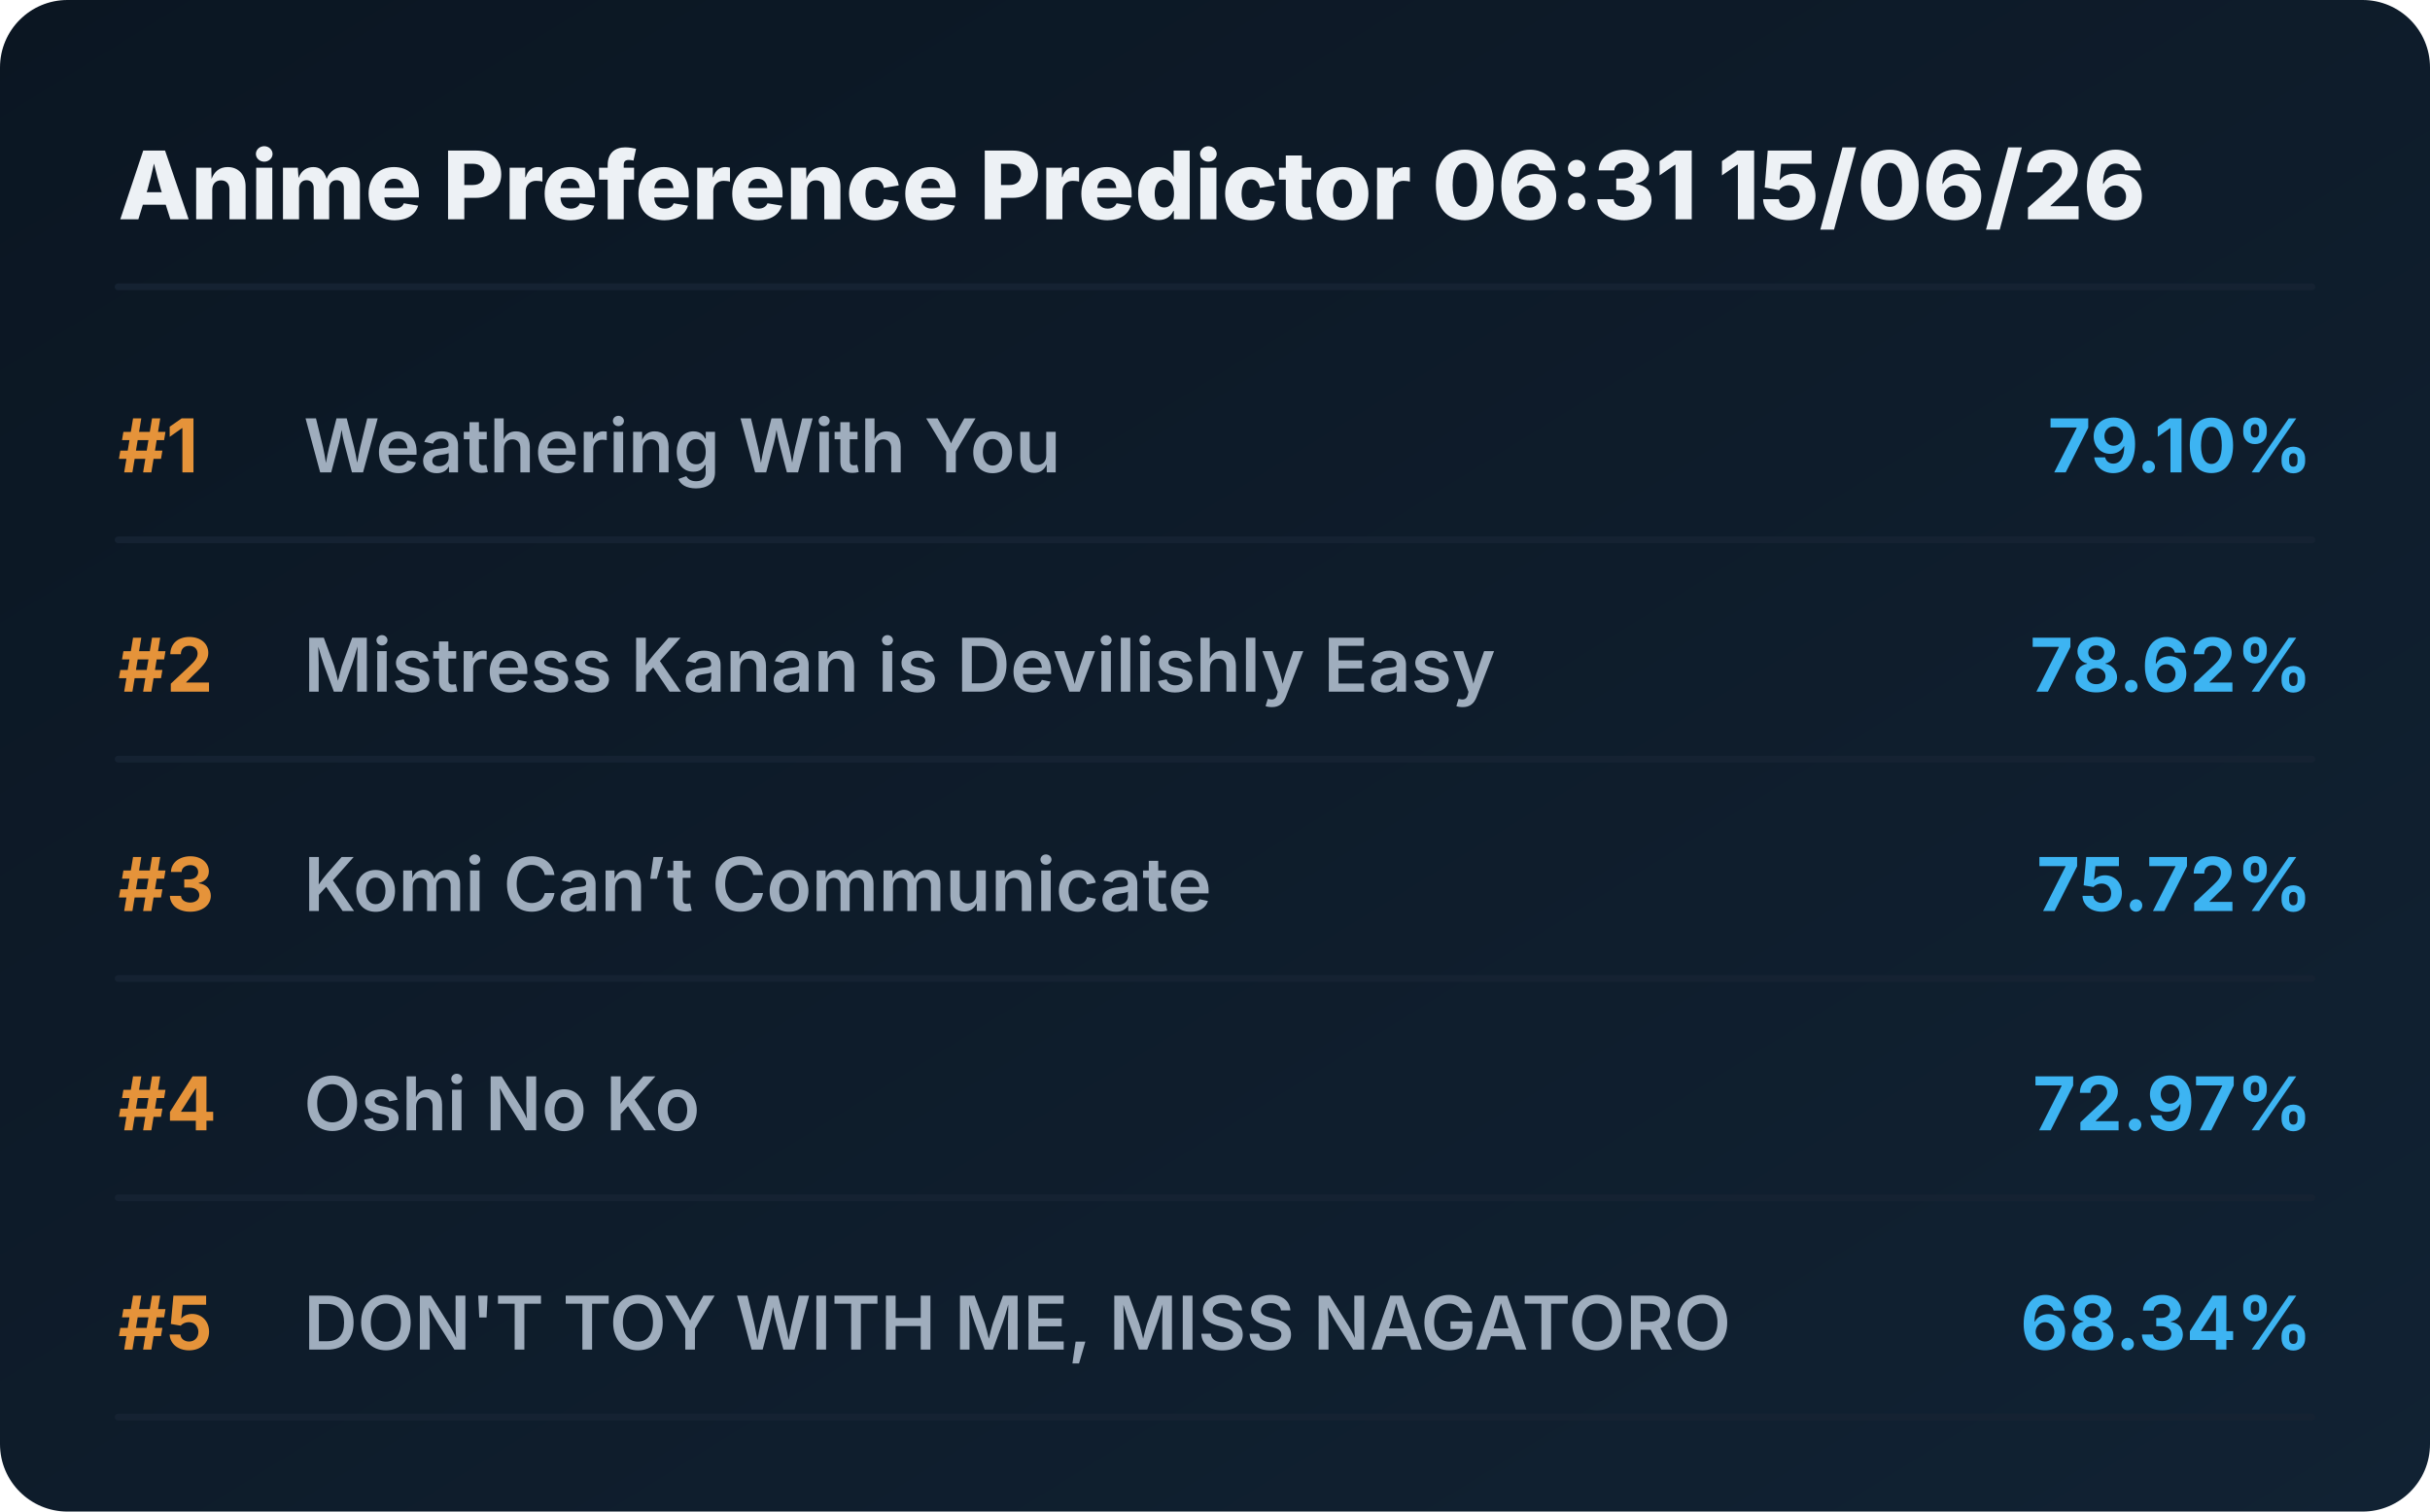
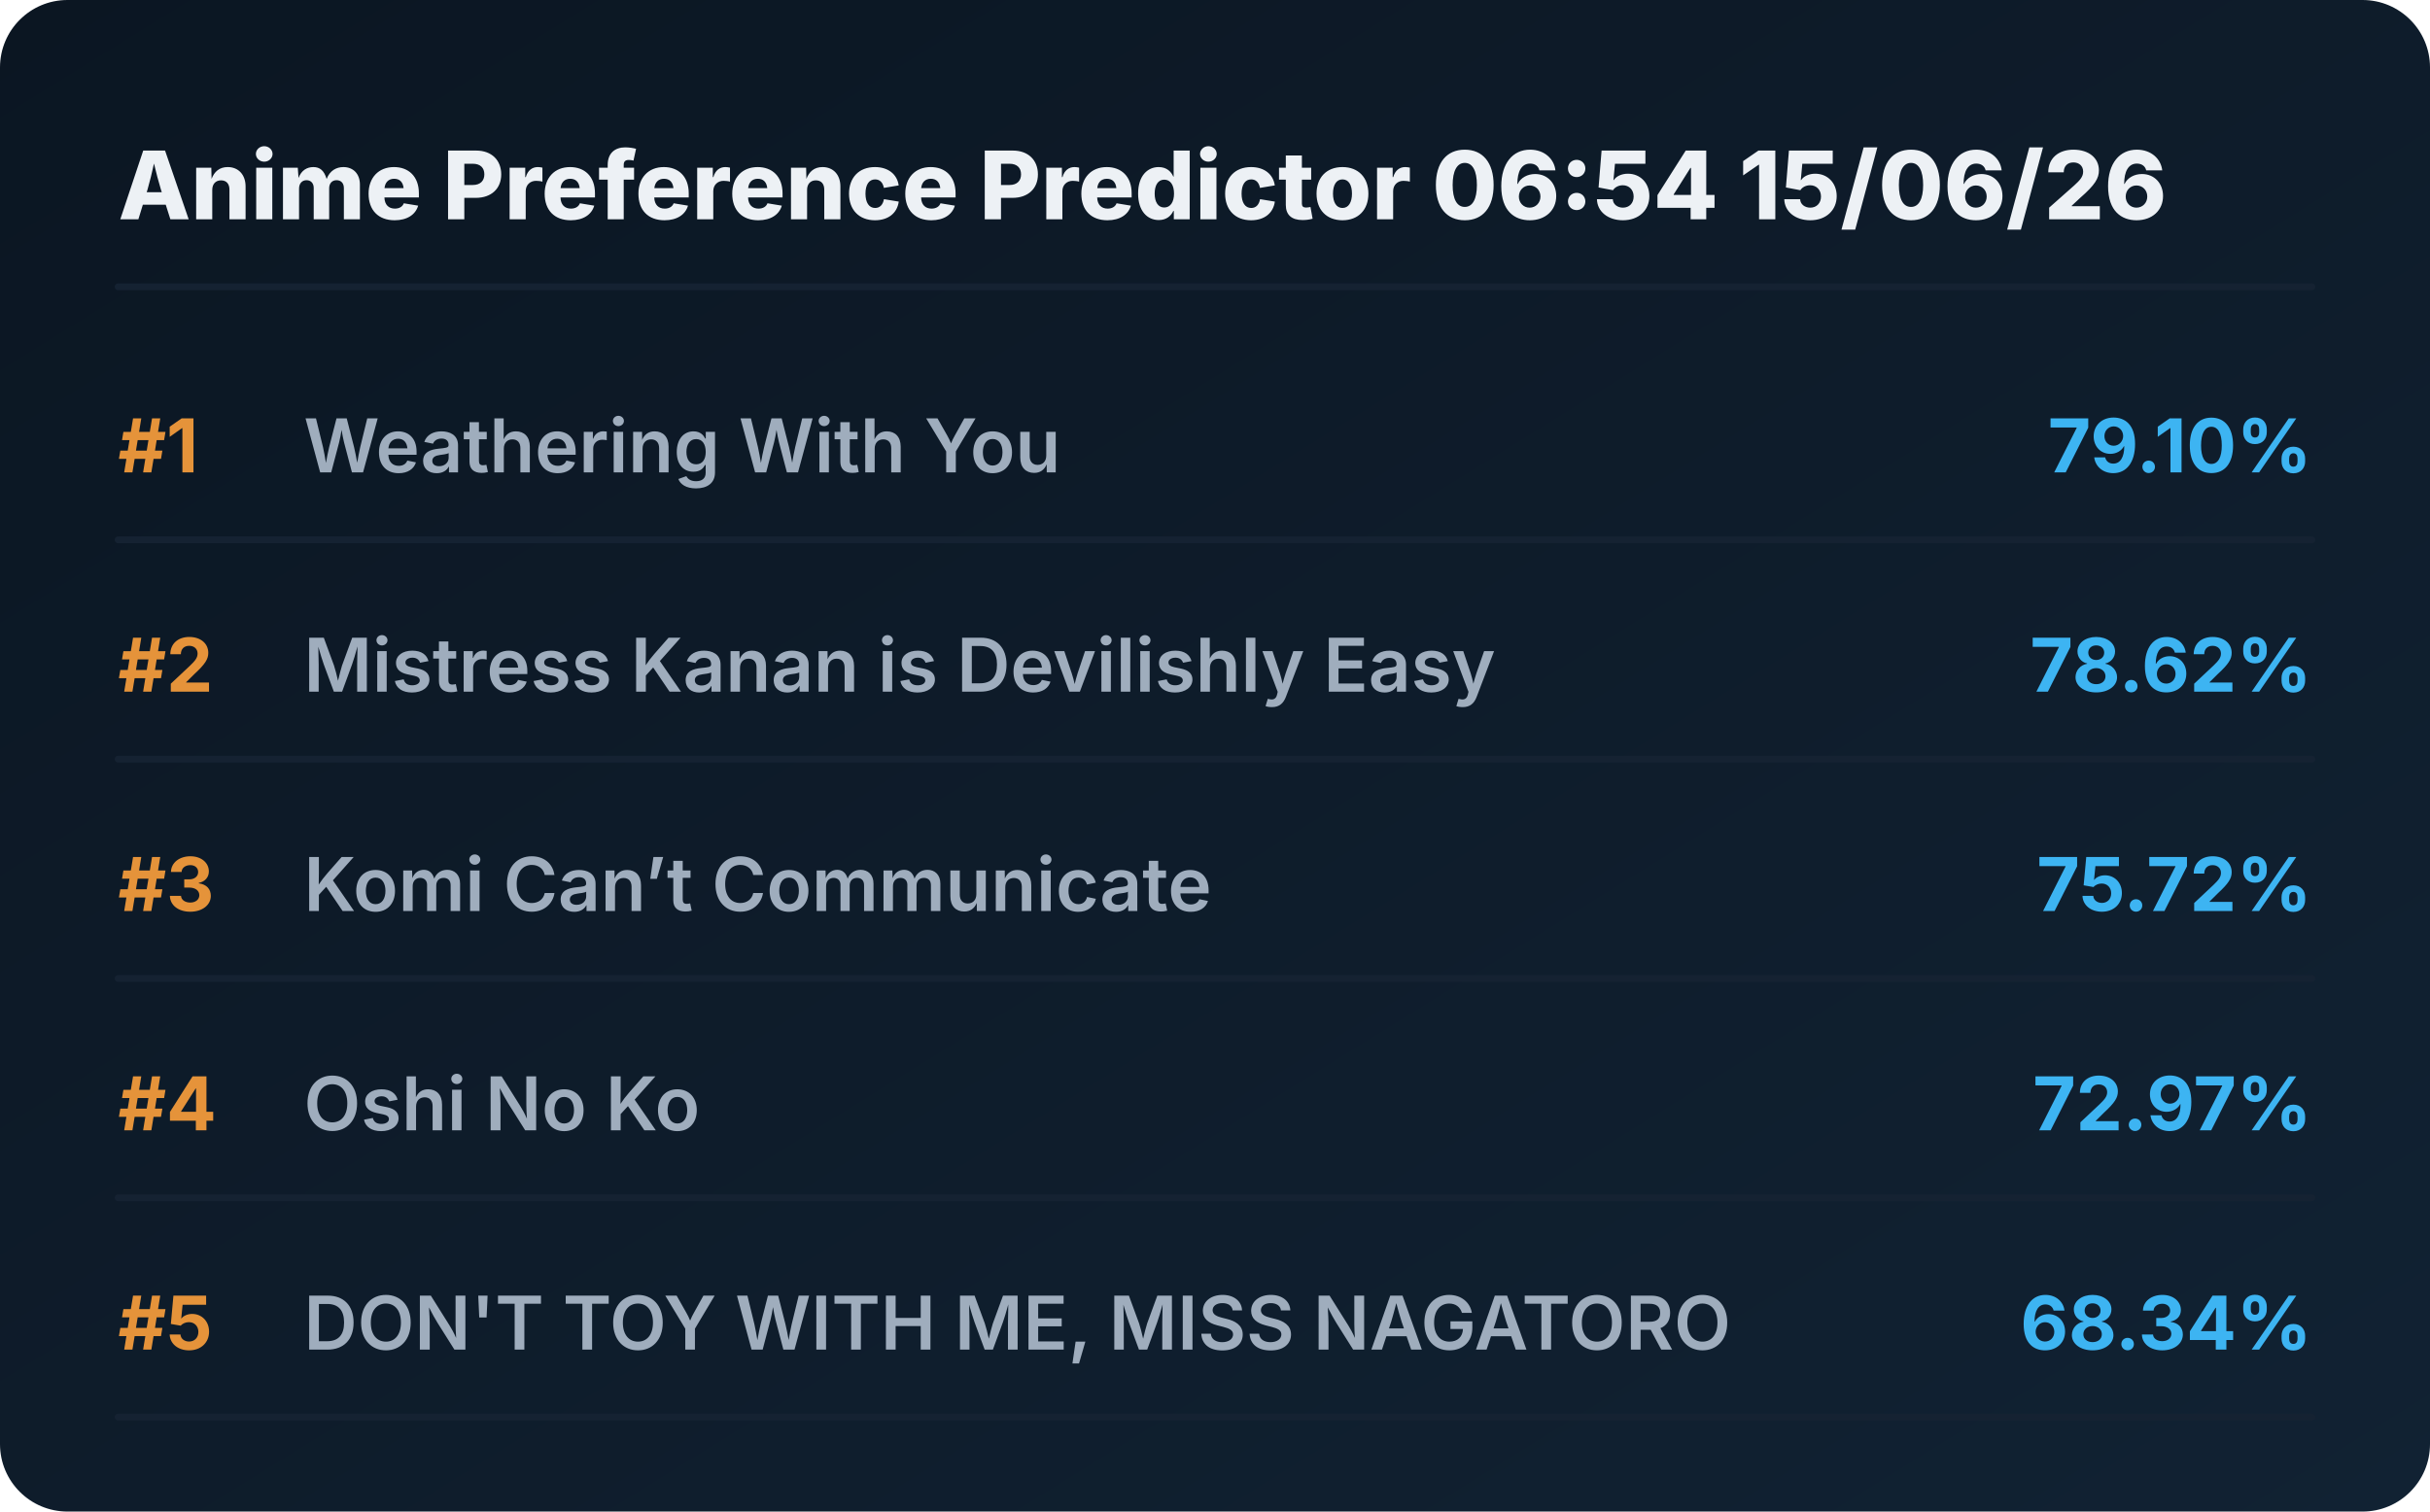
<svg xmlns="http://www.w3.org/2000/svg" viewBox="0 0 720 448" preserveAspectRatio="xMidYMid meet" style="width: 100%; height: auto; max-width: 720px;">
  <defs>
    <linearGradient id="boxGrad" x1="0%" y1="0%" x2="100%" y2="100%">
      <stop offset="0%" stop-color="#0b1622" />
      <stop offset="100%" stop-color="#112233" />
    </linearGradient>
    <clipPath id="titleClip">
      <rect x="90" y="0" width="510" height="100%" />
    </clipPath>
  </defs>
  <style>
    .bg { fill: url(#boxGrad); rx: 20px; }
    .header { font-family: 'Overpass', 'Inter', system-ui, sans-serif; font-weight: 800; font-size: 28px; fill: #edf1f5; }
    .rank { font-family: 'Overpass', 'Inter', system-ui, sans-serif; font-weight: 700; font-size: 22px; fill: #e5933a; }
    .title { font-family: 'Overpass', 'Inter', system-ui, sans-serif; font-weight: 600; font-size: 22px; fill: #9fadbd; }
    .score { font-family: 'Overpass', 'Inter', system-ui, sans-serif; font-weight: 700; font-size: 22px; fill: #3db4f2; }
    .line { stroke: #152232; stroke-width: 2; stroke-linecap: round; }
  </style>
  <rect class="bg" width="720" height="448" />
-   <text x="35" y="65" class="header">Anime Preference Predictor 06:31 15/06/26</text>
+   <text x="35" y="65" class="header">Anime Preference Predictor 06:54 15/06/26</text>
  <line x1="35" y1="85" x2="685" y2="85" class="line" />
  <g transform="translate(0, 0)">
    <text x="35" y="140" class="rank">#1</text>
    <text x="90" y="140" class="title">Weathering With You</text>
    <text x="685" y="140" class="score" text-anchor="end">79.10%</text>
    <line x1="35" y1="160" x2="685" y2="160" class="line" />
  </g>
  <g transform="translate(0, 65)">
    <text x="35" y="140" class="rank">#2</text>
    <text x="90" y="140" class="title">Mistress Kanan is Devilishly Easy</text>
    <text x="685" y="140" class="score" text-anchor="end">78.62%</text>
    <line x1="35" y1="160" x2="685" y2="160" class="line" />
  </g>
  <g transform="translate(0, 130)">
    <text x="35" y="140" class="rank">#3</text>
    <text x="90" y="140" class="title">Komi Can’t Communicate</text>
    <text x="685" y="140" class="score" text-anchor="end">75.72%</text>
    <line x1="35" y1="160" x2="685" y2="160" class="line" />
  </g>
  <g transform="translate(0, 195)">
    <text x="35" y="140" class="rank">#4</text>
    <text x="90" y="140" class="title">Oshi No Ko</text>
    <text x="685" y="140" class="score" text-anchor="end">72.97%</text>
    <line x1="35" y1="160" x2="685" y2="160" class="line" />
  </g>
  <g transform="translate(0, 260)">
    <text x="35" y="140" class="rank">#5</text>
    <text x="90" y="140" class="title">DON'T TOY WITH ME, MISS NAGATORO</text>
    <text x="685" y="140" class="score" text-anchor="end">68.34%</text>
    <line x1="35" y1="160" x2="685" y2="160" class="line" />
  </g>
</svg>
